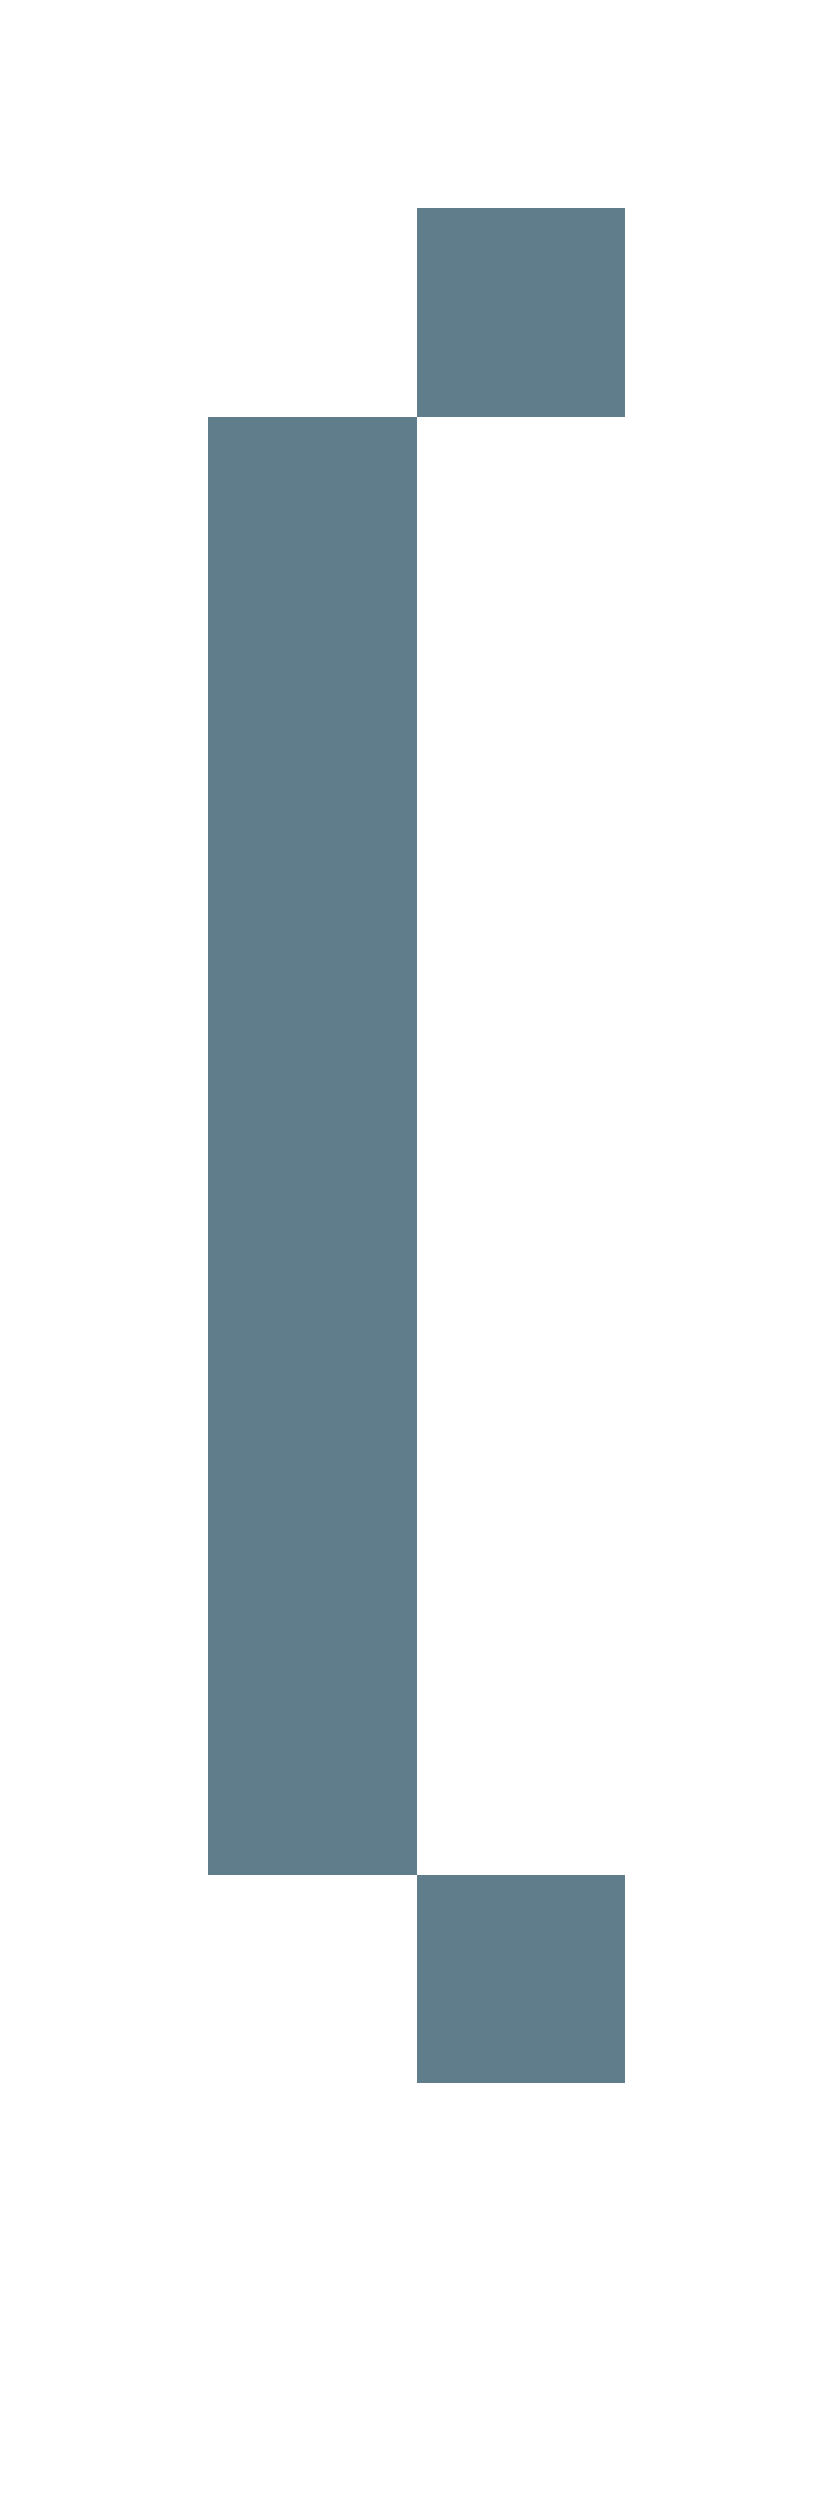
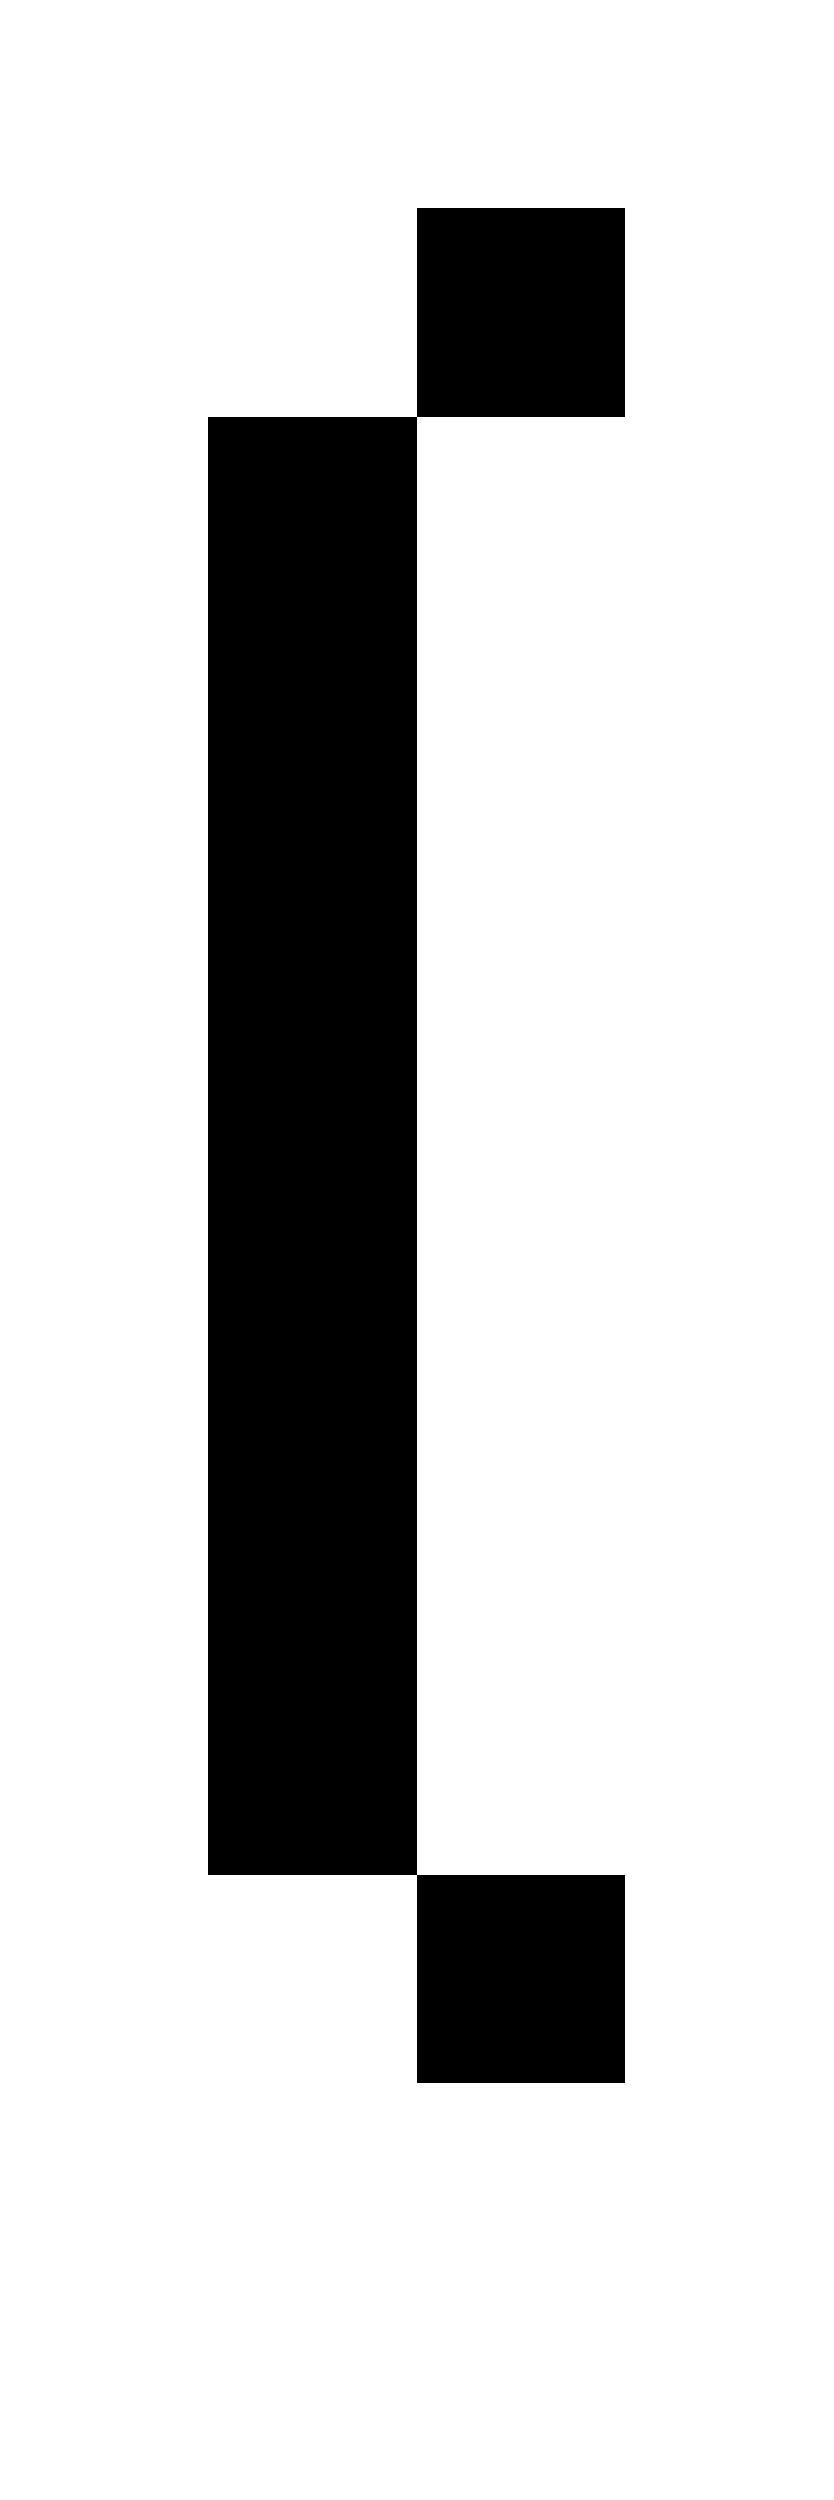
- <svg xmlns="http://www.w3.org/2000/svg" version="1.1" shape-rendering="crispEdges" width="4" height="12" viewBox="0 0 4 12">
-   <g>
-     <path fill="rgba(96,125,139,1.00)" d="M2,1h1v1h-1ZM1,2h1v7h-1ZM2,9h1v1h-1Z" />
-   </g>
+ <svg xmlns="http://www.w3.org/2000/svg" shape-rendering="crispEdges" viewBox="0 0 4 12">
+   <path d="M3 10V9H2v1h1zM1 2v7h1V2H1zm2-1H2v1h1V1z" />
</svg>
